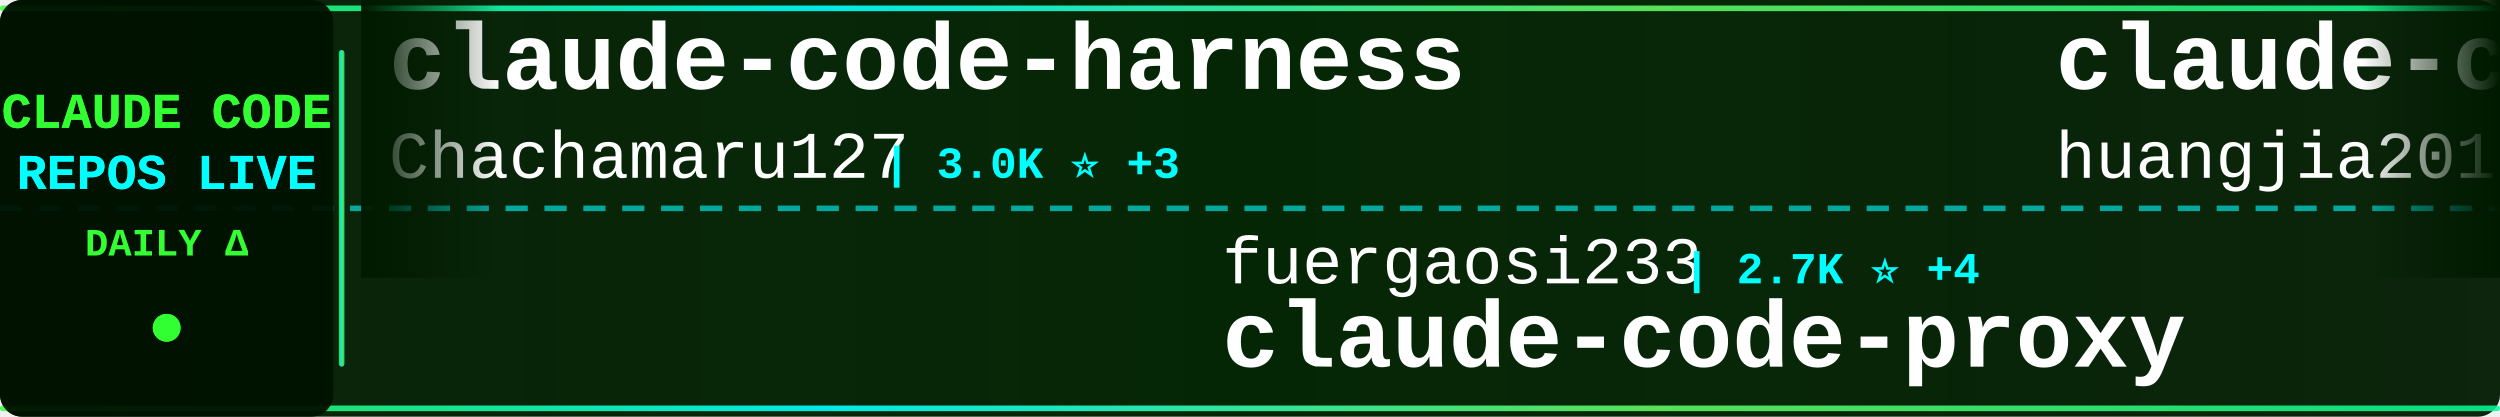
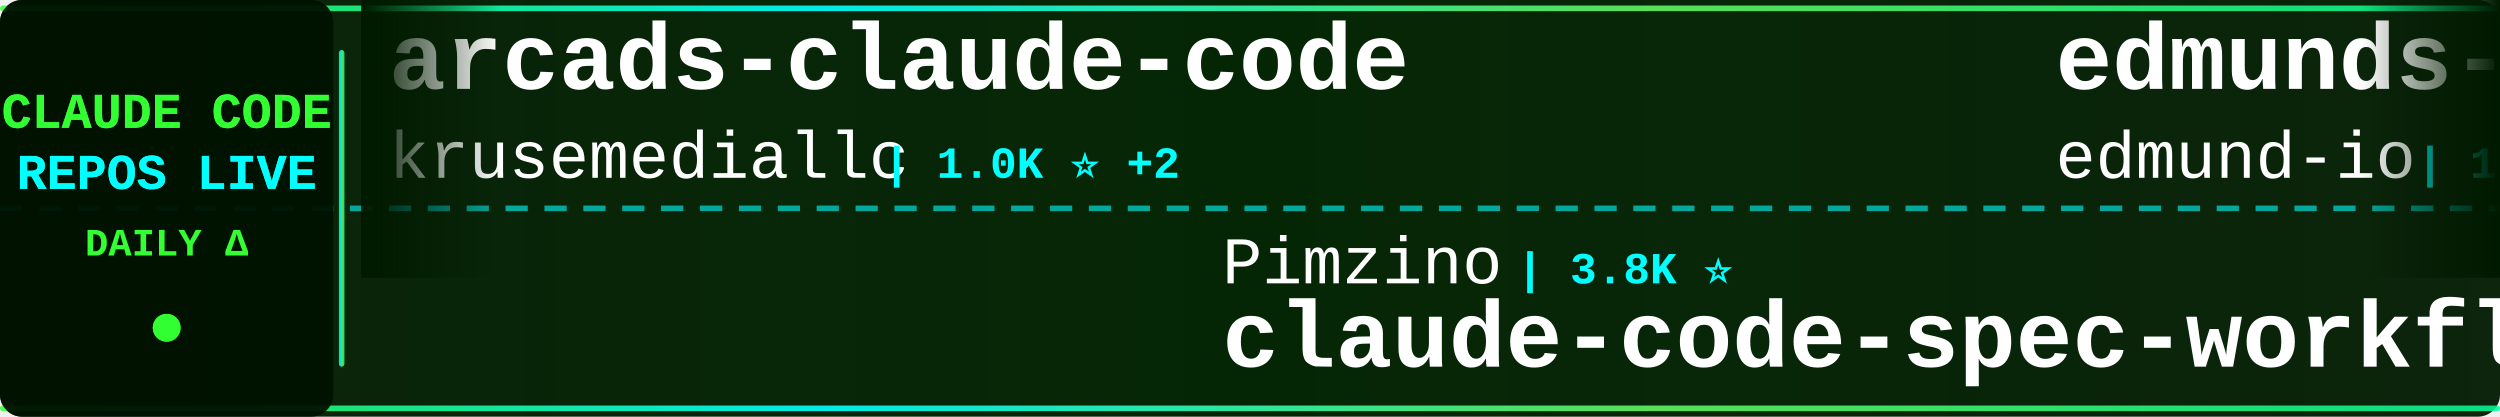
<svg xmlns="http://www.w3.org/2000/svg" width="900" height="150">
  <defs>
    <linearGradient id="tickerBg" x1="0%" y1="0%" x2="100%" y2="0%">
      <stop offset="0%" style="stop-color:#001a00;stop-opacity:0.95" />
      <stop offset="50%" style="stop-color:#002200;stop-opacity:0.98" />
      <stop offset="100%" style="stop-color:#001a00;stop-opacity:0.95" />
    </linearGradient>
    <linearGradient id="borderGrad" x1="0%" y1="0%" x2="100%" y2="0%">
      <stop offset="0%" style="stop-color:#33ff33;stop-opacity:0.85">
        <animate attributeName="stop-opacity" values="0.85;1;0.85" dur="2s" repeatCount="indefinite" />
      </stop>
      <stop offset="33%" style="stop-color:#00ffff;stop-opacity:0.9">
        <animate attributeName="stop-opacity" values="0.9;1;0.9" dur="2.2s" repeatCount="indefinite" />
      </stop>
      <stop offset="66%" style="stop-color:#66ff66;stop-opacity:0.85">
        <animate attributeName="stop-opacity" values="0.85;1;0.85" dur="1.8s" repeatCount="indefinite" />
      </stop>
      <stop offset="100%" style="stop-color:#00ff99;stop-opacity:0.85">
        <animate attributeName="stop-opacity" values="0.85;1;0.85" dur="2s" repeatCount="indefinite" />
      </stop>
    </linearGradient>
    <filter id="textGlow">
      <feGaussianBlur stdDeviation="0.1" result="coloredBlur" />
      <feMerge>
        <feMergeNode in="coloredBlur" />
        <feMergeNode in="SourceGraphic" />
      </feMerge>
    </filter>
    <filter id="metricGlow">
      <feGaussianBlur stdDeviation="0.2" result="coloredBlur" />
      <feMerge>
        <feMergeNode in="coloredBlur" />
        <feMergeNode in="SourceGraphic" />
      </feMerge>
    </filter>
    <linearGradient id="leftFade" x1="0%" y1="0%" x2="100%" y2="0%">
      <stop offset="0%" style="stop-color:#001a00;stop-opacity:1" />
      <stop offset="100%" style="stop-color:#001a00;stop-opacity:0" />
    </linearGradient>
    <linearGradient id="rightFade" x1="0%" y1="0%" x2="100%" y2="0%">
      <stop offset="0%" style="stop-color:#001a00;stop-opacity:0" />
      <stop offset="100%" style="stop-color:#001a00;stop-opacity:1" />
    </linearGradient>
  </defs>
  <rect width="900" height="150" fill="url(#tickerBg)" rx="8" />
  <rect x="0" y="2" width="900" height="2" fill="url(#borderGrad)" rx="1" />
  <rect x="0" y="146" width="900" height="2" fill="url(#borderGrad)" rx="1" />
  <line x1="0" y1="75" x2="900" y2="75" stroke="#00ffff" stroke-width="2" stroke-dasharray="8 6" opacity="0.6" />
  <rect x="0" y="0" width="120" height="150" fill="#001100" opacity="0.95" rx="8" />
  <text x="60" y="46" font-family="'Courier New', monospace" font-size="18" font-weight="bold" fill="#33ff33" text-anchor="middle" filter="url(#textGlow)">
    CLAUDE CODE
  </text>
  <text x="60" y="68" font-family="'Courier New', monospace" font-size="18" font-weight="bold" fill="#00ffff" text-anchor="middle" filter="url(#textGlow)">
    REPOS LIVE
  </text>
  <text x="60" y="92" font-family="'Courier New', monospace" font-size="14" font-weight="bold" fill="#33ff33" text-anchor="middle">
    DAILY Δ
  </text>
  <circle cx="60" cy="118" r="5" fill="#33ff33" filter="url(#metricGlow)">
    <animate attributeName="r" values="4;6;4" dur="1.5s" repeatCount="indefinite" />
    <animate attributeName="opacity" values="0.6;1;0.6" dur="1.5s" repeatCount="indefinite" />
  </circle>
  <rect x="122" y="18" width="2" height="114" fill="url(#borderGrad)" rx="1" />
  <clipPath id="tickerClip">
    <rect x="130" y="0" width="770" height="150" />
  </clipPath>
  <g clip-path="url(#tickerClip)">
    <g id="tickerItems">
      <animateTransform attributeName="transform" attributeType="XML" type="translate" from="0 0" to="-3000 0" dur="54s" repeatCount="indefinite" />
      <g transform="translate(0, 0)">
-         <text x="140" y="32" font-family="'Courier New', monospace" font-size="34" font-weight="bold" fill="#ffffff">claude-code-harness</text>
-         <text x="140" y="64" font-family="'Courier New', monospace" font-size="24" font-weight="normal" fill="#ffffff" opacity="1.0">Chachamaru127</text>
-         <text x="318" y="64" font-family="'Courier New', monospace" font-size="16" font-weight="bold" fill="#00ffff"> | 3.0K ⭐ +3</text>
+         <text x="140" y="32" font-family="'Courier New', monospace" font-size="34" font-weight="bold" fill="#ffffff">arcads-claude-code</text>
+         <text x="140" y="64" font-family="'Courier New', monospace" font-size="24" font-weight="normal" fill="#ffffff" opacity="1.0">krusemediallc</text>
+         <text x="318" y="64" font-family="'Courier New', monospace" font-size="16" font-weight="bold" fill="#00ffff"> | 1.0K ⭐ +2</text>
      </g>
      <g transform="translate(300, 0)">
-         <text x="140" y="102" font-family="'Courier New', monospace" font-size="24" font-weight="normal" fill="#ffffff" opacity="1.0">fuergaosi233</text>
-         <text x="306" y="102" font-family="'Courier New', monospace" font-size="16" font-weight="bold" fill="#00ffff"> | 2.7K ⭐ +4</text>
-         <text x="140" y="132" font-family="'Courier New', monospace" font-size="34" font-weight="bold" fill="#ffffff">claude-code-proxy</text>
+         <text x="140" y="102" font-family="'Courier New', monospace" font-size="24" font-weight="normal" fill="#ffffff" opacity="1.0">Pimzino</text>
+         <text x="246" y="102" font-family="'Courier New', monospace" font-size="16" font-weight="bold" fill="#00ffff"> | 3.8K ⭐</text>
+         <text x="140" y="132" font-family="'Courier New', monospace" font-size="34" font-weight="bold" fill="#ffffff">claude-code-spec-workflo...</text>
      </g>
      <g transform="translate(600, 0)">
-         <text x="140" y="32" font-family="'Courier New', monospace" font-size="34" font-weight="bold" fill="#ffffff">claude-code-engineering</text>
-         <text x="140" y="64" font-family="'Courier New', monospace" font-size="24" font-weight="normal" fill="#ffffff" opacity="1.0">huangjia2019</text>
-         <text x="306" y="64" font-family="'Courier New', monospace" font-size="16" font-weight="bold" fill="#00ffff"> | 1.0K ⭐ +4</text>
+         <text x="140" y="32" font-family="'Courier New', monospace" font-size="34" font-weight="bold" fill="#ffffff">edmunds-claude-code</text>
+         <text x="140" y="64" font-family="'Courier New', monospace" font-size="24" font-weight="normal" fill="#ffffff" opacity="1.0">edmund-io</text>
+         <text x="270" y="64" font-family="'Courier New', monospace" font-size="16" font-weight="bold" fill="#00ffff"> | 1.5K ⭐ +2</text>
      </g>
      <g transform="translate(900, 0)">
-         <text x="140" y="102" font-family="'Courier New', monospace" font-size="24" font-weight="normal" fill="#ffffff" opacity="1.0">anthropics</text>
-         <text x="282" y="102" font-family="'Courier New', monospace" font-size="16" font-weight="bold" fill="#00ffff"> | 919 ⭐ +3</text>
-         <text x="140" y="132" font-family="'Courier New', monospace" font-size="34" font-weight="bold" fill="#ffffff">claude-code-base-action</text>
+         <text x="140" y="102" font-family="'Courier New', monospace" font-size="24" font-weight="normal" fill="#ffffff" opacity="1.0">oboard</text>
+         <text x="234" y="102" font-family="'Courier New', monospace" font-size="16" font-weight="bold" fill="#00ffff"> | 3.3K ⭐ +1</text>
+         <text x="140" y="132" font-family="'Courier New', monospace" font-size="34" font-weight="bold" fill="#ffffff">claude-code-rev</text>
      </g>
      <g transform="translate(1200, 0)">
-         <text x="140" y="32" font-family="'Courier New', monospace" font-size="34" font-weight="bold" fill="#ffffff">Claude-Code-Game-Studios</text>
-         <text x="140" y="64" font-family="'Courier New', monospace" font-size="24" font-weight="normal" fill="#ffffff" opacity="1.0">Donchitos</text>
-         <text x="270" y="64" font-family="'Courier New', monospace" font-size="16" font-weight="bold" fill="#00ffff"> | 23.3K ⭐ +43</text>
+         <text x="140" y="32" font-family="'Courier New', monospace" font-size="34" font-weight="bold" fill="#ffffff">ClaudeCode</text>
+         <text x="140" y="64" font-family="'Courier New', monospace" font-size="24" font-weight="normal" fill="#ffffff" opacity="1.0">guanshan</text>
+         <text x="258" y="64" font-family="'Courier New', monospace" font-size="16" font-weight="bold" fill="#00ffff"> | 61 ⭐</text>
      </g>
      <g transform="translate(1500, 0)">
-         <text x="140" y="102" font-family="'Courier New', monospace" font-size="24" font-weight="normal" fill="#ffffff" opacity="1.0">alex000kim</text>
-         <text x="282" y="102" font-family="'Courier New', monospace" font-size="16" font-weight="bold" fill="#00ffff"> | 231 ⭐</text>
-         <text x="140" y="132" font-family="'Courier New', monospace" font-size="34" font-weight="bold" fill="#ffffff">claude-code</text>
+         <text x="140" y="102" font-family="'Courier New', monospace" font-size="24" font-weight="normal" fill="#ffffff" opacity="1.0">davila7</text>
+         <text x="246" y="102" font-family="'Courier New', monospace" font-size="16" font-weight="bold" fill="#00ffff"> | 29.8K ⭐ +32</text>
+         <text x="140" y="132" font-family="'Courier New', monospace" font-size="34" font-weight="bold" fill="#ffffff">claude-code-templates</text>
      </g>
      <g transform="translate(1800, 0)">
-         <text x="140" y="32" font-family="'Courier New', monospace" font-size="34" font-weight="bold" fill="#ffffff">claude-code-plugins-plus...</text>
-         <text x="140" y="64" font-family="'Courier New', monospace" font-size="24" font-weight="normal" fill="#ffffff" opacity="1.0">jeremylongshore</text>
-         <text x="342" y="64" font-family="'Courier New', monospace" font-size="16" font-weight="bold" fill="#00ffff"> | 2.5K ⭐ +2</text>
+         <text x="140" y="32" font-family="'Courier New', monospace" font-size="34" font-weight="bold" fill="#ffffff">system_prompts_leaks</text>
+         <text x="140" y="64" font-family="'Courier New', monospace" font-size="24" font-weight="normal" fill="#ffffff" opacity="1.0">asgeirtj</text>
+         <text x="258" y="64" font-family="'Courier New', monospace" font-size="16" font-weight="bold" fill="#00ffff"> | 59.5K ⭐ +297</text>
      </g>
      <g transform="translate(2100, 0)">
-         <text x="140" y="102" font-family="'Courier New', monospace" font-size="24" font-weight="normal" fill="#ffffff" opacity="1.0">yasasbanukaofficial</text>
-         <text x="390" y="102" font-family="'Courier New', monospace" font-size="16" font-weight="bold" fill="#00ffff"> | 3.8K ⭐ +11</text>
-         <text x="140" y="132" font-family="'Courier New', monospace" font-size="34" font-weight="bold" fill="#ffffff">claude-code</text>
+         <text x="140" y="102" font-family="'Courier New', monospace" font-size="24" font-weight="normal" fill="#ffffff" opacity="1.0">repowise-dev</text>
+         <text x="306" y="102" font-family="'Courier New', monospace" font-size="16" font-weight="bold" fill="#00ffff"> | 1.2K ⭐</text>
+         <text x="140" y="132" font-family="'Courier New', monospace" font-size="34" font-weight="bold" fill="#ffffff">claude-code-prompts</text>
      </g>
      <g transform="translate(2400, 0)">
-         <text x="140" y="32" font-family="'Courier New', monospace" font-size="34" font-weight="bold" fill="#ffffff">claude-code</text>
-         <text x="140" y="64" font-family="'Courier New', monospace" font-size="24" font-weight="normal" fill="#ffffff" opacity="1.0">codeaashu</text>
-         <text x="270" y="64" font-family="'Courier New', monospace" font-size="16" font-weight="bold" fill="#00ffff"> | 3.1K ⭐ +8</text>
+         <text x="140" y="32" font-family="'Courier New', monospace" font-size="34" font-weight="bold" fill="#ffffff">Claude-Code</text>
+         <text x="140" y="64" font-family="'Courier New', monospace" font-size="24" font-weight="normal" fill="#ffffff" opacity="1.0">pengchengneo</text>
+         <text x="306" y="64" font-family="'Courier New', monospace" font-size="16" font-weight="bold" fill="#00ffff"> | 1.7K ⭐ +4</text>
      </g>
      <g transform="translate(2700, 0)">
-         <text x="140" y="102" font-family="'Courier New', monospace" font-size="24" font-weight="normal" fill="#ffffff" opacity="1.0">wanshuiyin</text>
-         <text x="282" y="102" font-family="'Courier New', monospace" font-size="16" font-weight="bold" fill="#00ffff"> | 13.7K ⭐ +41</text>
-         <text x="140" y="132" font-family="'Courier New', monospace" font-size="34" font-weight="bold" fill="#ffffff">Auto-claude-code-researc...</text>
+         <text x="140" y="102" font-family="'Courier New', monospace" font-size="24" font-weight="normal" fill="#ffffff" opacity="1.0">777genius</text>
+         <text x="270" y="102" font-family="'Courier New', monospace" font-size="16" font-weight="bold" fill="#00ffff"> | 920 ⭐</text>
+         <text x="140" y="132" font-family="'Courier New', monospace" font-size="34" font-weight="bold" fill="#ffffff">claude-code-source-code</text>
      </g>
      <g transform="translate(3000, 0)">
-         <text x="140" y="32" font-family="'Courier New', monospace" font-size="34" font-weight="bold" fill="#ffffff">claude-code-harness</text>
-         <text x="140" y="64" font-family="'Courier New', monospace" font-size="24" font-weight="normal" fill="#ffffff" opacity="1.0">Chachamaru127</text>
-         <text x="318" y="64" font-family="'Courier New', monospace" font-size="16" font-weight="bold" fill="#00ffff"> | 3.0K ⭐ +3</text>
+         <text x="140" y="32" font-family="'Courier New', monospace" font-size="34" font-weight="bold" fill="#ffffff">arcads-claude-code</text>
+         <text x="140" y="64" font-family="'Courier New', monospace" font-size="24" font-weight="normal" fill="#ffffff" opacity="1.0">krusemediallc</text>
+         <text x="318" y="64" font-family="'Courier New', monospace" font-size="16" font-weight="bold" fill="#00ffff"> | 1.0K ⭐ +2</text>
      </g>
      <g transform="translate(3300, 0)">
-         <text x="140" y="102" font-family="'Courier New', monospace" font-size="24" font-weight="normal" fill="#ffffff" opacity="1.0">fuergaosi233</text>
-         <text x="306" y="102" font-family="'Courier New', monospace" font-size="16" font-weight="bold" fill="#00ffff"> | 2.7K ⭐ +4</text>
-         <text x="140" y="132" font-family="'Courier New', monospace" font-size="34" font-weight="bold" fill="#ffffff">claude-code-proxy</text>
+         <text x="140" y="102" font-family="'Courier New', monospace" font-size="24" font-weight="normal" fill="#ffffff" opacity="1.0">Pimzino</text>
+         <text x="246" y="102" font-family="'Courier New', monospace" font-size="16" font-weight="bold" fill="#00ffff"> | 3.8K ⭐</text>
+         <text x="140" y="132" font-family="'Courier New', monospace" font-size="34" font-weight="bold" fill="#ffffff">claude-code-spec-workflo...</text>
      </g>
      <g transform="translate(3600, 0)">
-         <text x="140" y="32" font-family="'Courier New', monospace" font-size="34" font-weight="bold" fill="#ffffff">claude-code-engineering</text>
-         <text x="140" y="64" font-family="'Courier New', monospace" font-size="24" font-weight="normal" fill="#ffffff" opacity="1.0">huangjia2019</text>
-         <text x="306" y="64" font-family="'Courier New', monospace" font-size="16" font-weight="bold" fill="#00ffff"> | 1.0K ⭐ +4</text>
+         <text x="140" y="32" font-family="'Courier New', monospace" font-size="34" font-weight="bold" fill="#ffffff">edmunds-claude-code</text>
+         <text x="140" y="64" font-family="'Courier New', monospace" font-size="24" font-weight="normal" fill="#ffffff" opacity="1.0">edmund-io</text>
+         <text x="270" y="64" font-family="'Courier New', monospace" font-size="16" font-weight="bold" fill="#00ffff"> | 1.5K ⭐ +2</text>
      </g>
      <g transform="translate(3900, 0)">
-         <text x="140" y="102" font-family="'Courier New', monospace" font-size="24" font-weight="normal" fill="#ffffff" opacity="1.0">anthropics</text>
-         <text x="282" y="102" font-family="'Courier New', monospace" font-size="16" font-weight="bold" fill="#00ffff"> | 919 ⭐ +3</text>
-         <text x="140" y="132" font-family="'Courier New', monospace" font-size="34" font-weight="bold" fill="#ffffff">claude-code-base-action</text>
+         <text x="140" y="102" font-family="'Courier New', monospace" font-size="24" font-weight="normal" fill="#ffffff" opacity="1.0">oboard</text>
+         <text x="234" y="102" font-family="'Courier New', monospace" font-size="16" font-weight="bold" fill="#00ffff"> | 3.3K ⭐ +1</text>
+         <text x="140" y="132" font-family="'Courier New', monospace" font-size="34" font-weight="bold" fill="#ffffff">claude-code-rev</text>
      </g>
    </g>
  </g>
  <rect x="130" y="0" width="50" height="100" fill="url(#leftFade)" />
  <rect x="850" y="0" width="50" height="100" fill="url(#rightFade)" />
</svg>
